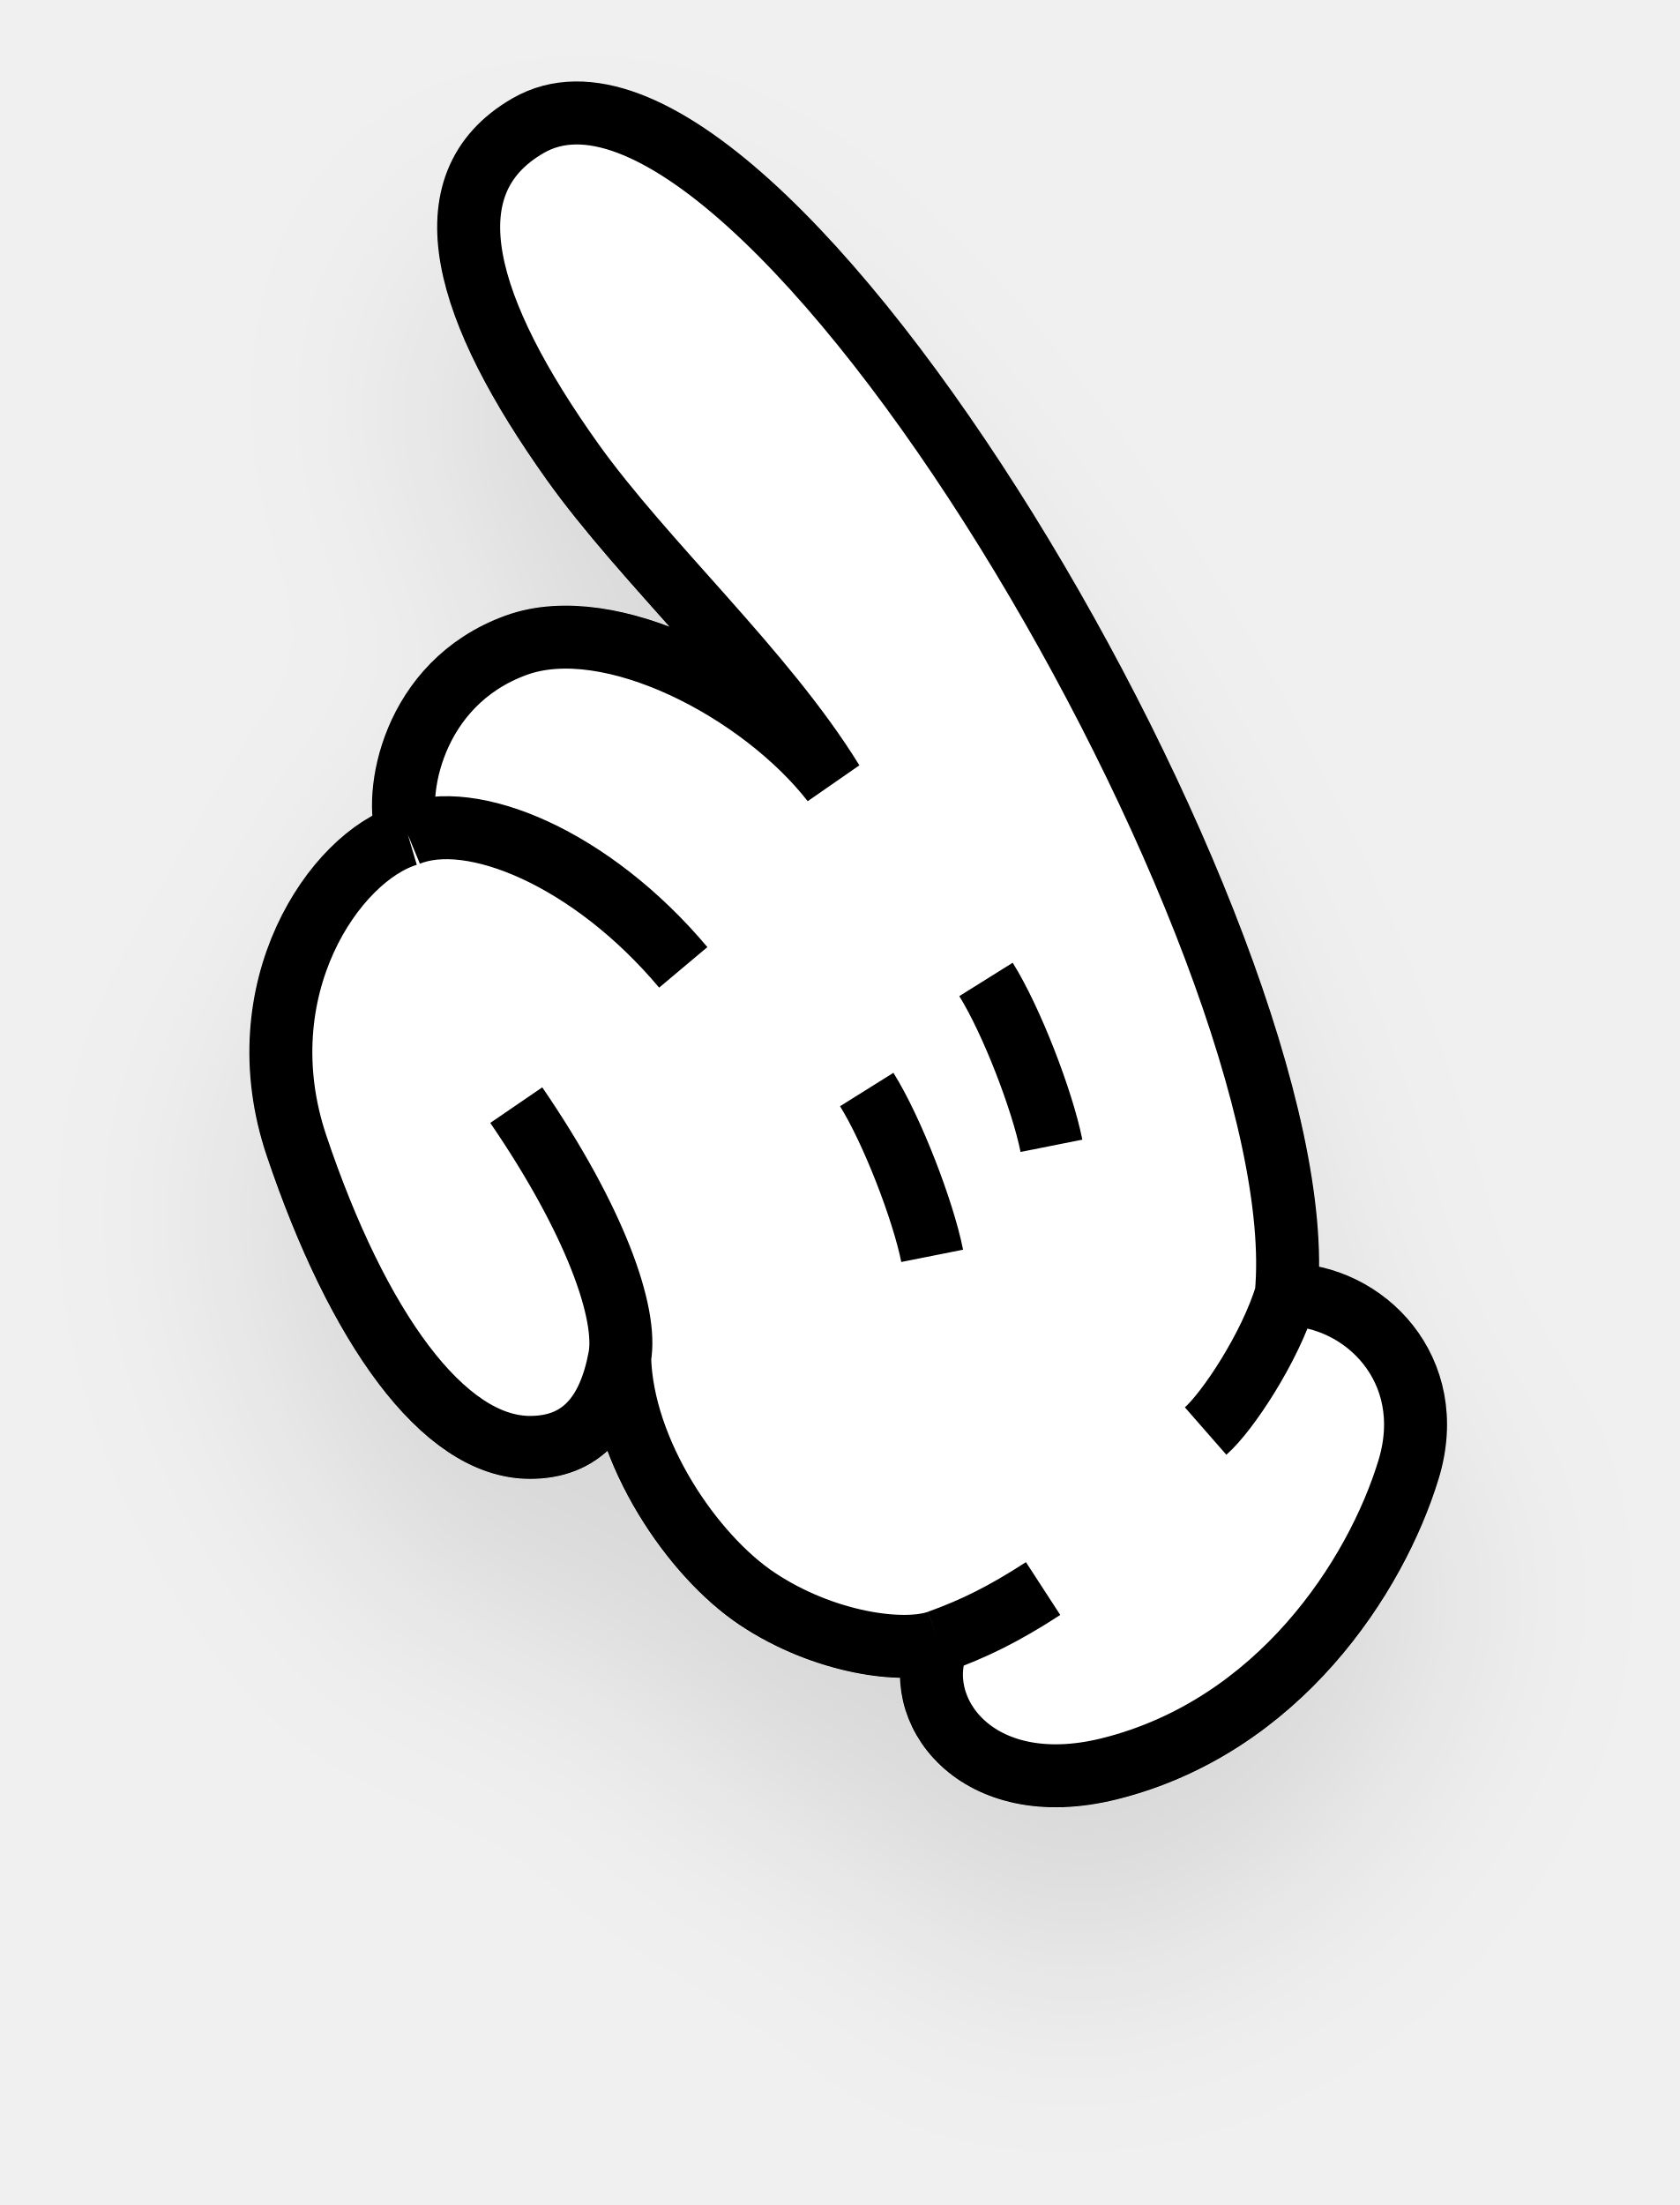
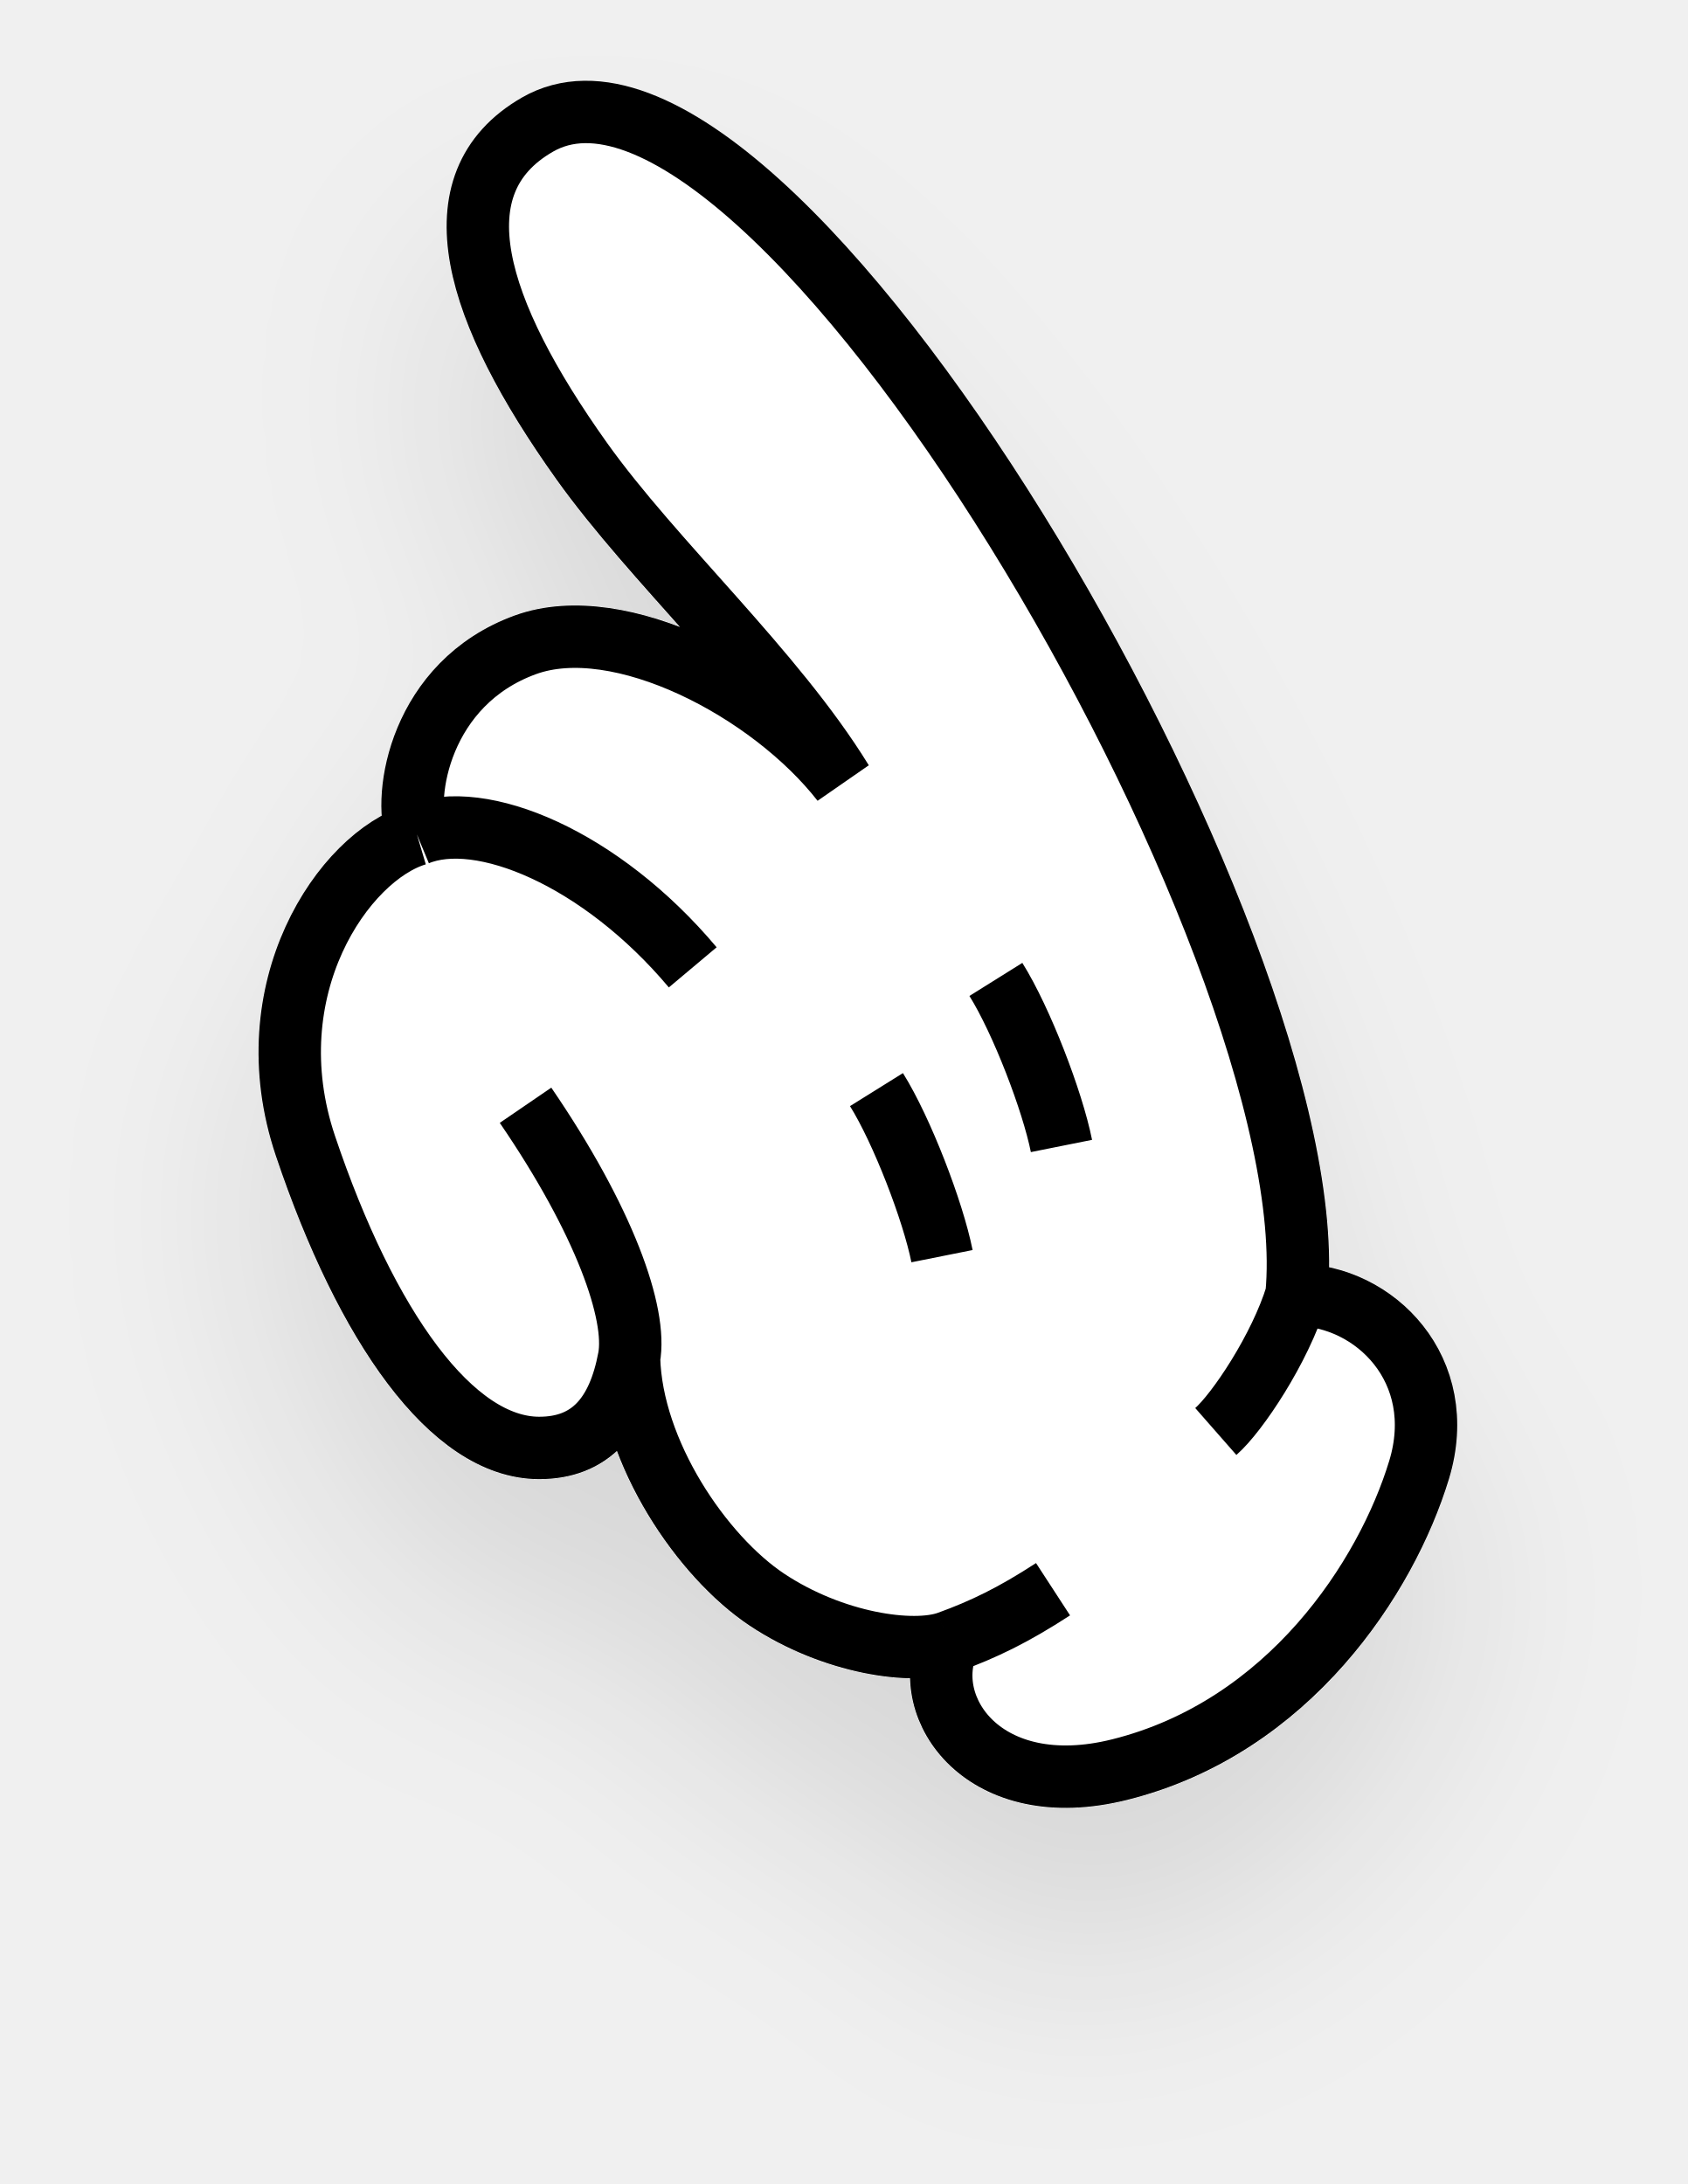
- <svg xmlns="http://www.w3.org/2000/svg" width="32" height="42" viewBox="0 0 32 42" fill="none">
+ <svg xmlns="http://www.w3.org/2000/svg" width="34" height="44" viewBox="0 0 32 42" fill="none">
  <g filter="url(#filter0_d_1378_34269)">
-     <path d="M9.835 12.289C11.619 11.641 14.499 13.146 15.86 14.892C14.56 12.778 12.27 10.712 10.901 8.79C8.87 5.937 8.107 3.517 10.063 2.392C14.471 -0.144 25.129 18.064 24.503 24.658C25.988 24.664 27.414 26.084 26.834 27.989C26.212 30.031 24.357 32.887 21.138 33.691C18.562 34.334 17.31 32.525 17.879 31.266C17.21 31.509 15.685 31.294 14.427 30.456C13.19 29.633 11.851 27.659 11.804 25.86C11.599 26.954 11.071 27.571 10.094 27.57C8.44 27.568 6.809 25.272 5.649 21.824C4.645 18.84 6.379 16.311 7.769 15.898C7.495 15.17 7.83 13.016 9.835 12.289Z" fill="white" />
-     <path d="M24.503 24.658C25.988 24.664 27.414 26.084 26.834 27.989C26.212 30.031 24.357 32.887 21.138 33.691C18.562 34.334 17.31 32.525 17.879 31.266M24.503 24.658C24.192 25.679 23.377 26.899 22.967 27.258M24.503 24.658C25.129 18.064 14.471 -0.144 10.063 2.392C8.107 3.517 8.87 5.937 10.901 8.79C12.27 10.712 14.56 12.778 15.86 14.892C14.499 13.146 11.619 11.641 9.835 12.289C7.83 13.016 7.495 15.17 7.769 15.898M7.769 15.898C6.379 16.311 4.645 18.84 5.649 21.824C6.809 25.272 8.44 27.568 10.094 27.57C11.071 27.571 11.599 26.954 11.804 25.86M7.769 15.898C8.982 15.394 11.27 16.348 13.016 18.426M11.804 25.86C11.851 27.659 13.19 29.633 14.427 30.456C15.685 31.294 17.21 31.509 17.879 31.266M11.804 25.86C11.962 25.016 11.336 23.244 9.835 21.05M17.879 31.266C18.548 31.024 19.114 30.75 19.871 30.258M16.511 20.753C16.999 21.533 17.588 23.066 17.758 23.921M18.783 18.656C19.271 19.437 19.86 20.97 20.03 21.825" stroke="black" stroke-width="1.2" />
+     <path d="M9.878 12.399C11.681 11.745 14.592 13.266 15.967 15.031C14.654 12.894 12.339 10.805 10.955 8.863C8.902 5.98 8.131 3.533 10.108 2.396C14.564 -0.167 25.336 18.236 24.703 24.901C26.204 24.908 27.646 26.343 27.059 28.269C26.431 30.332 24.555 33.219 21.302 34.031C18.698 34.681 17.433 32.853 18.008 31.581C17.332 31.826 15.79 31.608 14.518 30.762C13.269 29.93 11.915 27.934 11.868 26.117C11.661 27.223 11.127 27.846 10.139 27.845C8.467 27.843 6.819 25.522 5.646 22.037C4.631 19.021 6.384 16.465 7.789 16.047C7.512 15.311 7.851 13.135 9.878 12.399Z" fill="white" />
+     <path d="M24.703 24.901C26.204 24.908 27.646 26.343 27.059 28.269C26.431 30.332 24.555 33.219 21.302 34.031C18.698 34.681 17.433 32.853 18.008 31.581M24.703 24.901C24.388 25.933 23.565 27.166 23.151 27.529M24.703 24.901C25.336 18.236 14.564 -0.167 10.108 2.396C8.131 3.533 8.902 5.98 10.955 8.863C12.339 10.805 14.654 12.894 15.967 15.031C14.592 13.266 11.681 11.745 9.878 12.399C7.851 13.135 7.512 15.311 7.789 16.047M7.789 16.047C6.384 16.465 4.631 19.021 5.646 22.037C6.819 25.522 8.467 27.843 10.139 27.845C11.127 27.846 11.661 27.223 11.868 26.117M7.789 16.047C9.015 15.537 11.328 16.502 13.093 18.603M11.868 26.117C11.915 27.934 13.269 29.93 14.518 30.762C15.79 31.608 17.332 31.826 18.008 31.581M11.868 26.117C12.027 25.263 11.395 23.473 9.878 21.255M18.008 31.581C18.684 31.336 19.257 31.059 20.021 30.562M16.626 20.954C17.118 21.743 17.713 23.292 17.886 24.157M18.922 18.835C19.415 19.624 20.01 21.173 20.183 22.038" stroke="black" stroke-width="1.2" />
  </g>
  <defs>
-     <filter id="filter0_d_1378_34269" x="0.75" y="0.551" width="30.816" height="40.875" filterUnits="userSpaceOnUse" color-interpolation-filters="sRGB">
+     <filter id="filter0_d_1378_34269" x="0.746" y="0.555" width="31.051" height="41.211" filterUnits="userSpaceOnUse" color-interpolation-filters="sRGB">
      <feFlood flood-opacity="0" result="BackgroundImageFix" />
      <feColorMatrix in="SourceAlpha" type="matrix" values="0 0 0 0 0 0 0 0 0 0 0 0 0 0 0 0 0 0 127 0" result="hardAlpha" />
      <feOffset dy="3" />
      <feGaussianBlur stdDeviation="2" />
      <feComposite in2="hardAlpha" operator="out" />
      <feColorMatrix type="matrix" values="0 0 0 0 0 0 0 0 0 0 0 0 0 0 0 0 0 0 0.1 0" />
      <feBlend mode="normal" in2="BackgroundImageFix" result="effect1_dropShadow_1378_34269" />
      <feBlend mode="normal" in="SourceGraphic" in2="effect1_dropShadow_1378_34269" result="shape" />
    </filter>
  </defs>
</svg>
